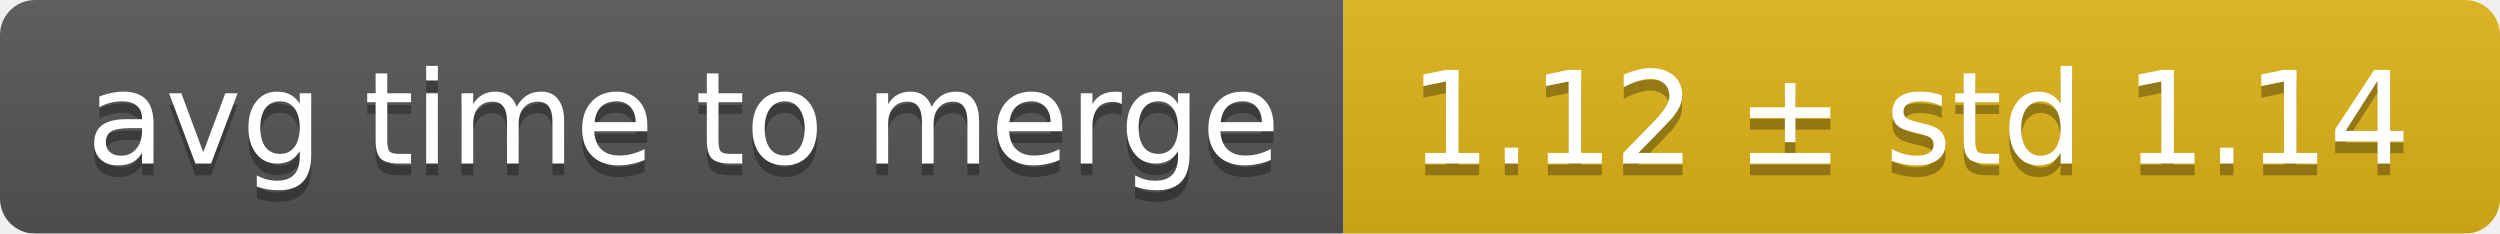
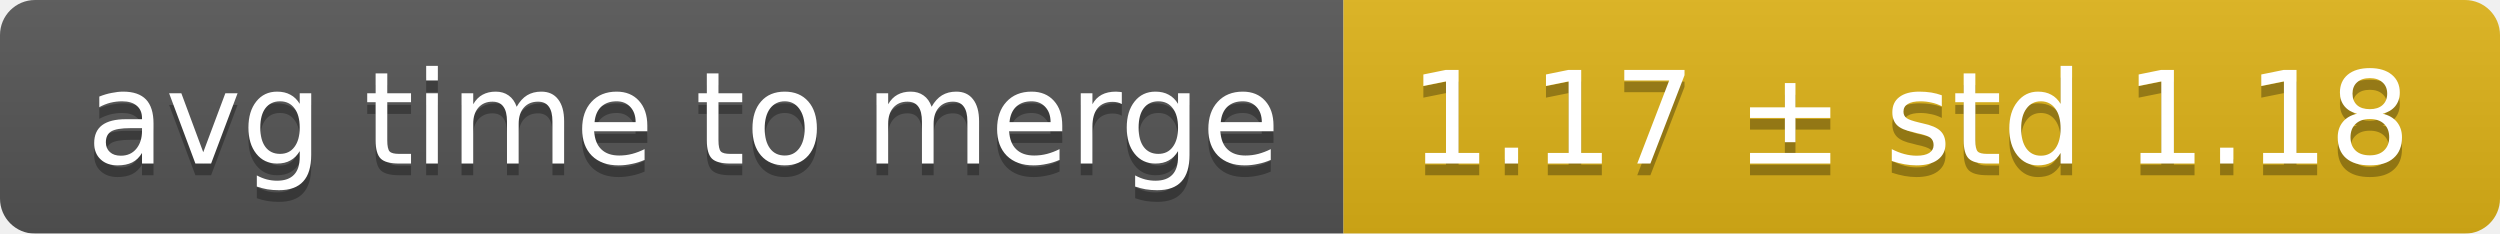
<svg xmlns="http://www.w3.org/2000/svg" width="214" height="20">
  <linearGradient id="smooth" x2="0" y2="100%">
    <stop offset="0" stop-color="#bbb" stop-opacity=".1" />
    <stop offset="1" stop-opacity=".1" />
  </linearGradient>
  <mask id="round">
    <rect width="214" height="20" rx="3" fill="#fff" />
  </mask>
  <g mask="url(#round)">
    <rect width="115" height="20" fill="#555" />
    <rect x="115" width="99" height="20" fill="#dfb317" />
    <rect width="214" height="20" fill="url(#smooth)" />
  </g>
  <g fill="#fff" text-anchor="middle" font-family="DejaVu Sans,Verdana,Geneva,sans-serif" font-size="11">
    <text x="58.5" y="15" fill="#010101" fill-opacity=".3">avg time to merge</text>
    <text x="58.5" y="14">avg time to merge</text>
-     <text x="163.5" y="15" fill="#010101" fill-opacity=".3">1.12 ± std 1.14</text>
-     <text x="163.5" y="14">1.12 ± std 1.14</text>
+     <text x="163.5" y="15" fill="#010101" fill-opacity=".3">1.17 ± std 1.18</text>
+     <text x="163.5" y="14">1.17 ± std 1.18</text>
  </g>
</svg>
